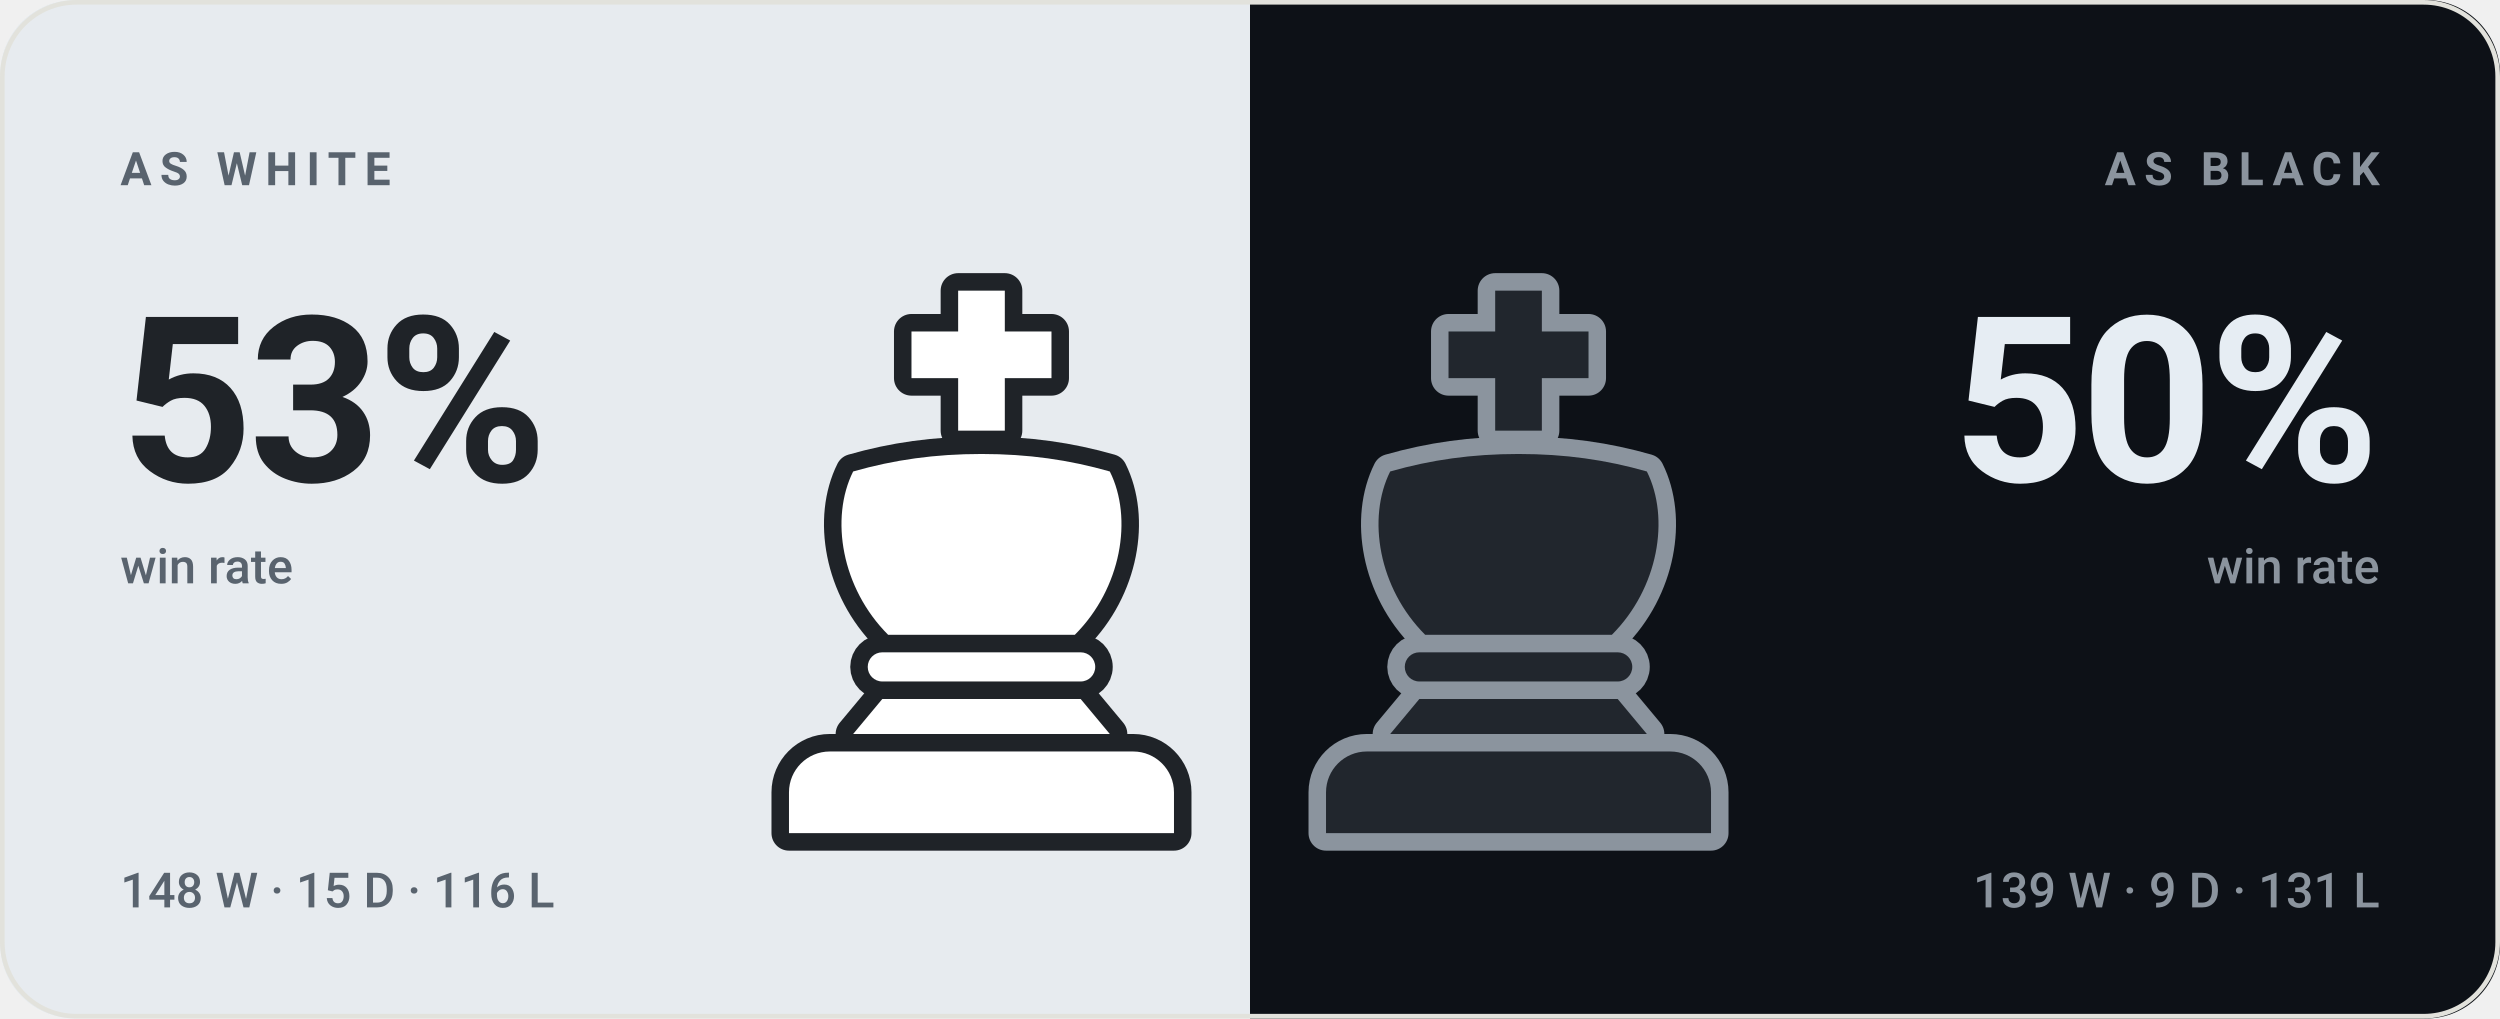
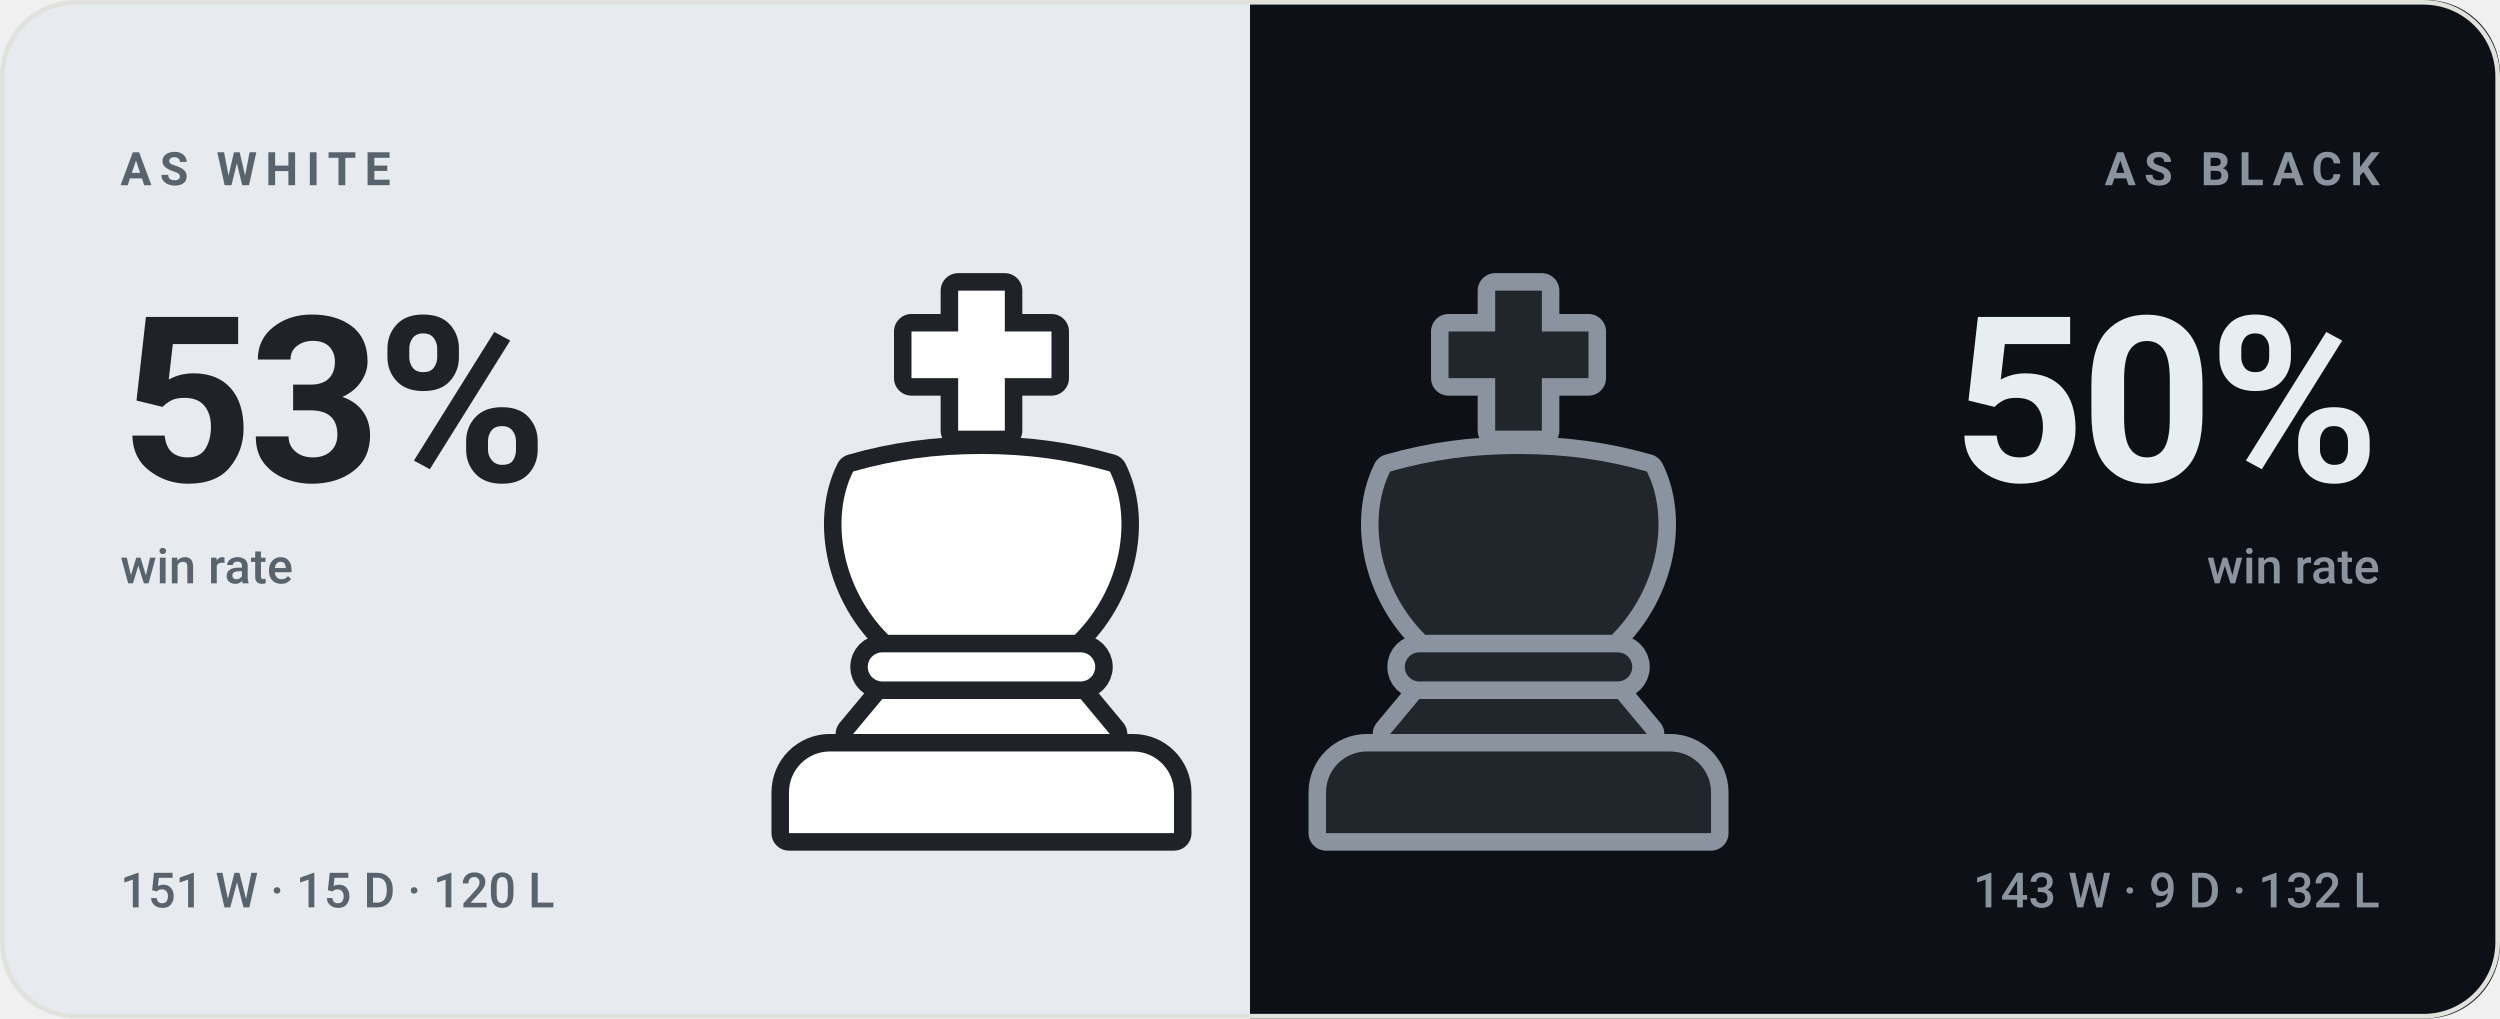
<svg xmlns="http://www.w3.org/2000/svg" viewBox="0 0 540 220" width="540" height="220" role="img" aria-label="bappozl wins 53% as White and 50% as Black">
  <style>svg{font-family:-apple-system,BlinkMacSystemFont,'Segoe UI',Roboto,'Helvetica Neue',Arial,sans-serif}text{fill:#14161a;white-space:pre}.bg{fill:#f7f7f4}.acc{fill:#4a7c2a}.win{fill:#0d8659}.draw{fill:#7c7f85}.loss{fill:#c0332f}.lbl{font-size:10px;font-weight:600;letter-spacing:.18em;fill:#6b7078}.cap{font-size:10.5px;font-weight:500;fill:#6b7078}.num{font-family:-apple-system,BlinkMacSystemFont,'Segoe UI',Roboto,'Helvetica Neue',Arial,sans-serif;font-weight:700;letter-spacing:-.02em}.tick{font-size:9px;font-weight:500;fill:#6b7078;opacity:.75}.dl{font-size:10px;font-weight:600}.rule{stroke:#e2e2dc;stroke-width:1;fill:none}.grid{stroke:#e2e2dc;stroke-width:1;fill:none;opacity:.7}.ln{fill:none;stroke:#4a7c2a;stroke-width:2;stroke-linecap:round;stroke-linejoin:round}.ring{stroke:#f7f7f4;stroke-width:2}.hollow{fill:none;stroke-width:1.5}.sq{fill:#14161a;opacity:.035}</style>
  <rect class="bg" width="540" height="220" rx="16" />
  <clipPath id="sp">
    <rect width="540" height="220" rx="16" />
  </clipPath>
  <g clip-path="url(#sp)">
    <rect width="270" height="220" fill="#e7ebef" />
    <rect x="270" width="270" height="220" fill="#0d1117" />
  </g>
  <g transform="translate(149.0,59.0) scale(1.26)">
    <g fill="#1f2328" stroke="#1f2328" stroke-width="6" stroke-linejoin="round">
      <path d="M46 3h8v7h8v8h-8v9h-8v-9h-8v-8h8z" />
      <path d="M28 34c7-2 14-3 22-3s15 1 22 3c4 8 2 20-6 28H34c-8-8-10-20-6-28z" />
      <path d="M33 65h34a2.5 2.5 0 0 1 0 5H33a2.5 2.5 0 0 1 0-5z" />
      <path d="M33 73h34l5 6H28z" />
      <path d="M24 82h52a7 7 0 0 1 7 7v7H17v-7a7 7 0 0 1 7-7z" />
    </g>
    <g fill="#ffffff">
      <path d="M46 3h8v7h8v8h-8v9h-8v-9h-8v-8h8z" />
      <path d="M28 34c7-2 14-3 22-3s15 1 22 3c4 8 2 20-6 28H34c-8-8-10-20-6-28z" />
      <path d="M33 65h34a2.5 2.5 0 0 1 0 5H33a2.5 2.5 0 0 1 0-5z" />
      <path d="M33 73h34l5 6H28z" />
      <path d="M24 82h52a7 7 0 0 1 7 7v7H17v-7a7 7 0 0 1 7-7z" />
    </g>
  </g>
  <g transform="translate(265.0,59.0) scale(1.26)">
    <g fill="#8b949e" stroke="#8b949e" stroke-width="6" stroke-linejoin="round">
      <path d="M46 3h8v7h8v8h-8v9h-8v-9h-8v-8h8z" />
      <path d="M28 34c7-2 14-3 22-3s15 1 22 3c4 8 2 20-6 28H34c-8-8-10-20-6-28z" />
      <path d="M33 65h34a2.5 2.5 0 0 1 0 5H33a2.5 2.5 0 0 1 0-5z" />
      <path d="M33 73h34l5 6H28z" />
      <path d="M24 82h52a7 7 0 0 1 7 7v7H17v-7a7 7 0 0 1 7-7z" />
    </g>
    <g fill="#21262d">
      <path d="M46 3h8v7h8v8h-8v9h-8v-9h-8v-8h8z" />
      <path d="M28 34c7-2 14-3 22-3s15 1 22 3c4 8 2 20-6 28H34c-8-8-10-20-6-28z" />
      <path d="M33 65h34a2.5 2.5 0 0 1 0 5H33a2.5 2.5 0 0 1 0-5z" />
      <path d="M33 73h34l5 6H28z" />
      <path d="M24 82h52a7 7 0 0 1 7 7v7H17v-7a7 7 0 0 1 7-7z" />
    </g>
  </g>
  <text class="lbl" x="26" y="40" style="fill:#59636e">AS WHITE</text>
  <text class="num" x="26" y="104" style="fill:#1f2328;font-size:50px">53%</text>
  <text class="cap" x="26" y="126" style="fill:#59636e">win rate</text>
-   <text class="cap" x="26" y="196" style="fill:#59636e">148 W · 15 D · 116 L</text>
+   <text class="cap" x="26" y="196" style="fill:#59636e">151 W · 15 D · 120 L</text>
  <text class="lbl" x="514" y="40" text-anchor="end" style="fill:#8b949e">AS BLACK</text>
  <text class="num" x="514" y="104" text-anchor="end" style="fill:#e6edf3;font-size:50px">50%</text>
  <text class="cap" x="514" y="126" text-anchor="end" style="fill:#8b949e">win rate</text>
-   <text class="cap" x="514" y="196" text-anchor="end" style="fill:#8b949e">139 W · 9 D · 131 L</text>
+   <text class="cap" x="514" y="196" text-anchor="end" style="fill:#8b949e">143 W · 9 D · 132 L</text>
  <rect x=".5" y=".5" width="539" height="219" rx="16" fill="none" stroke="#e2e2dc" />
</svg>
